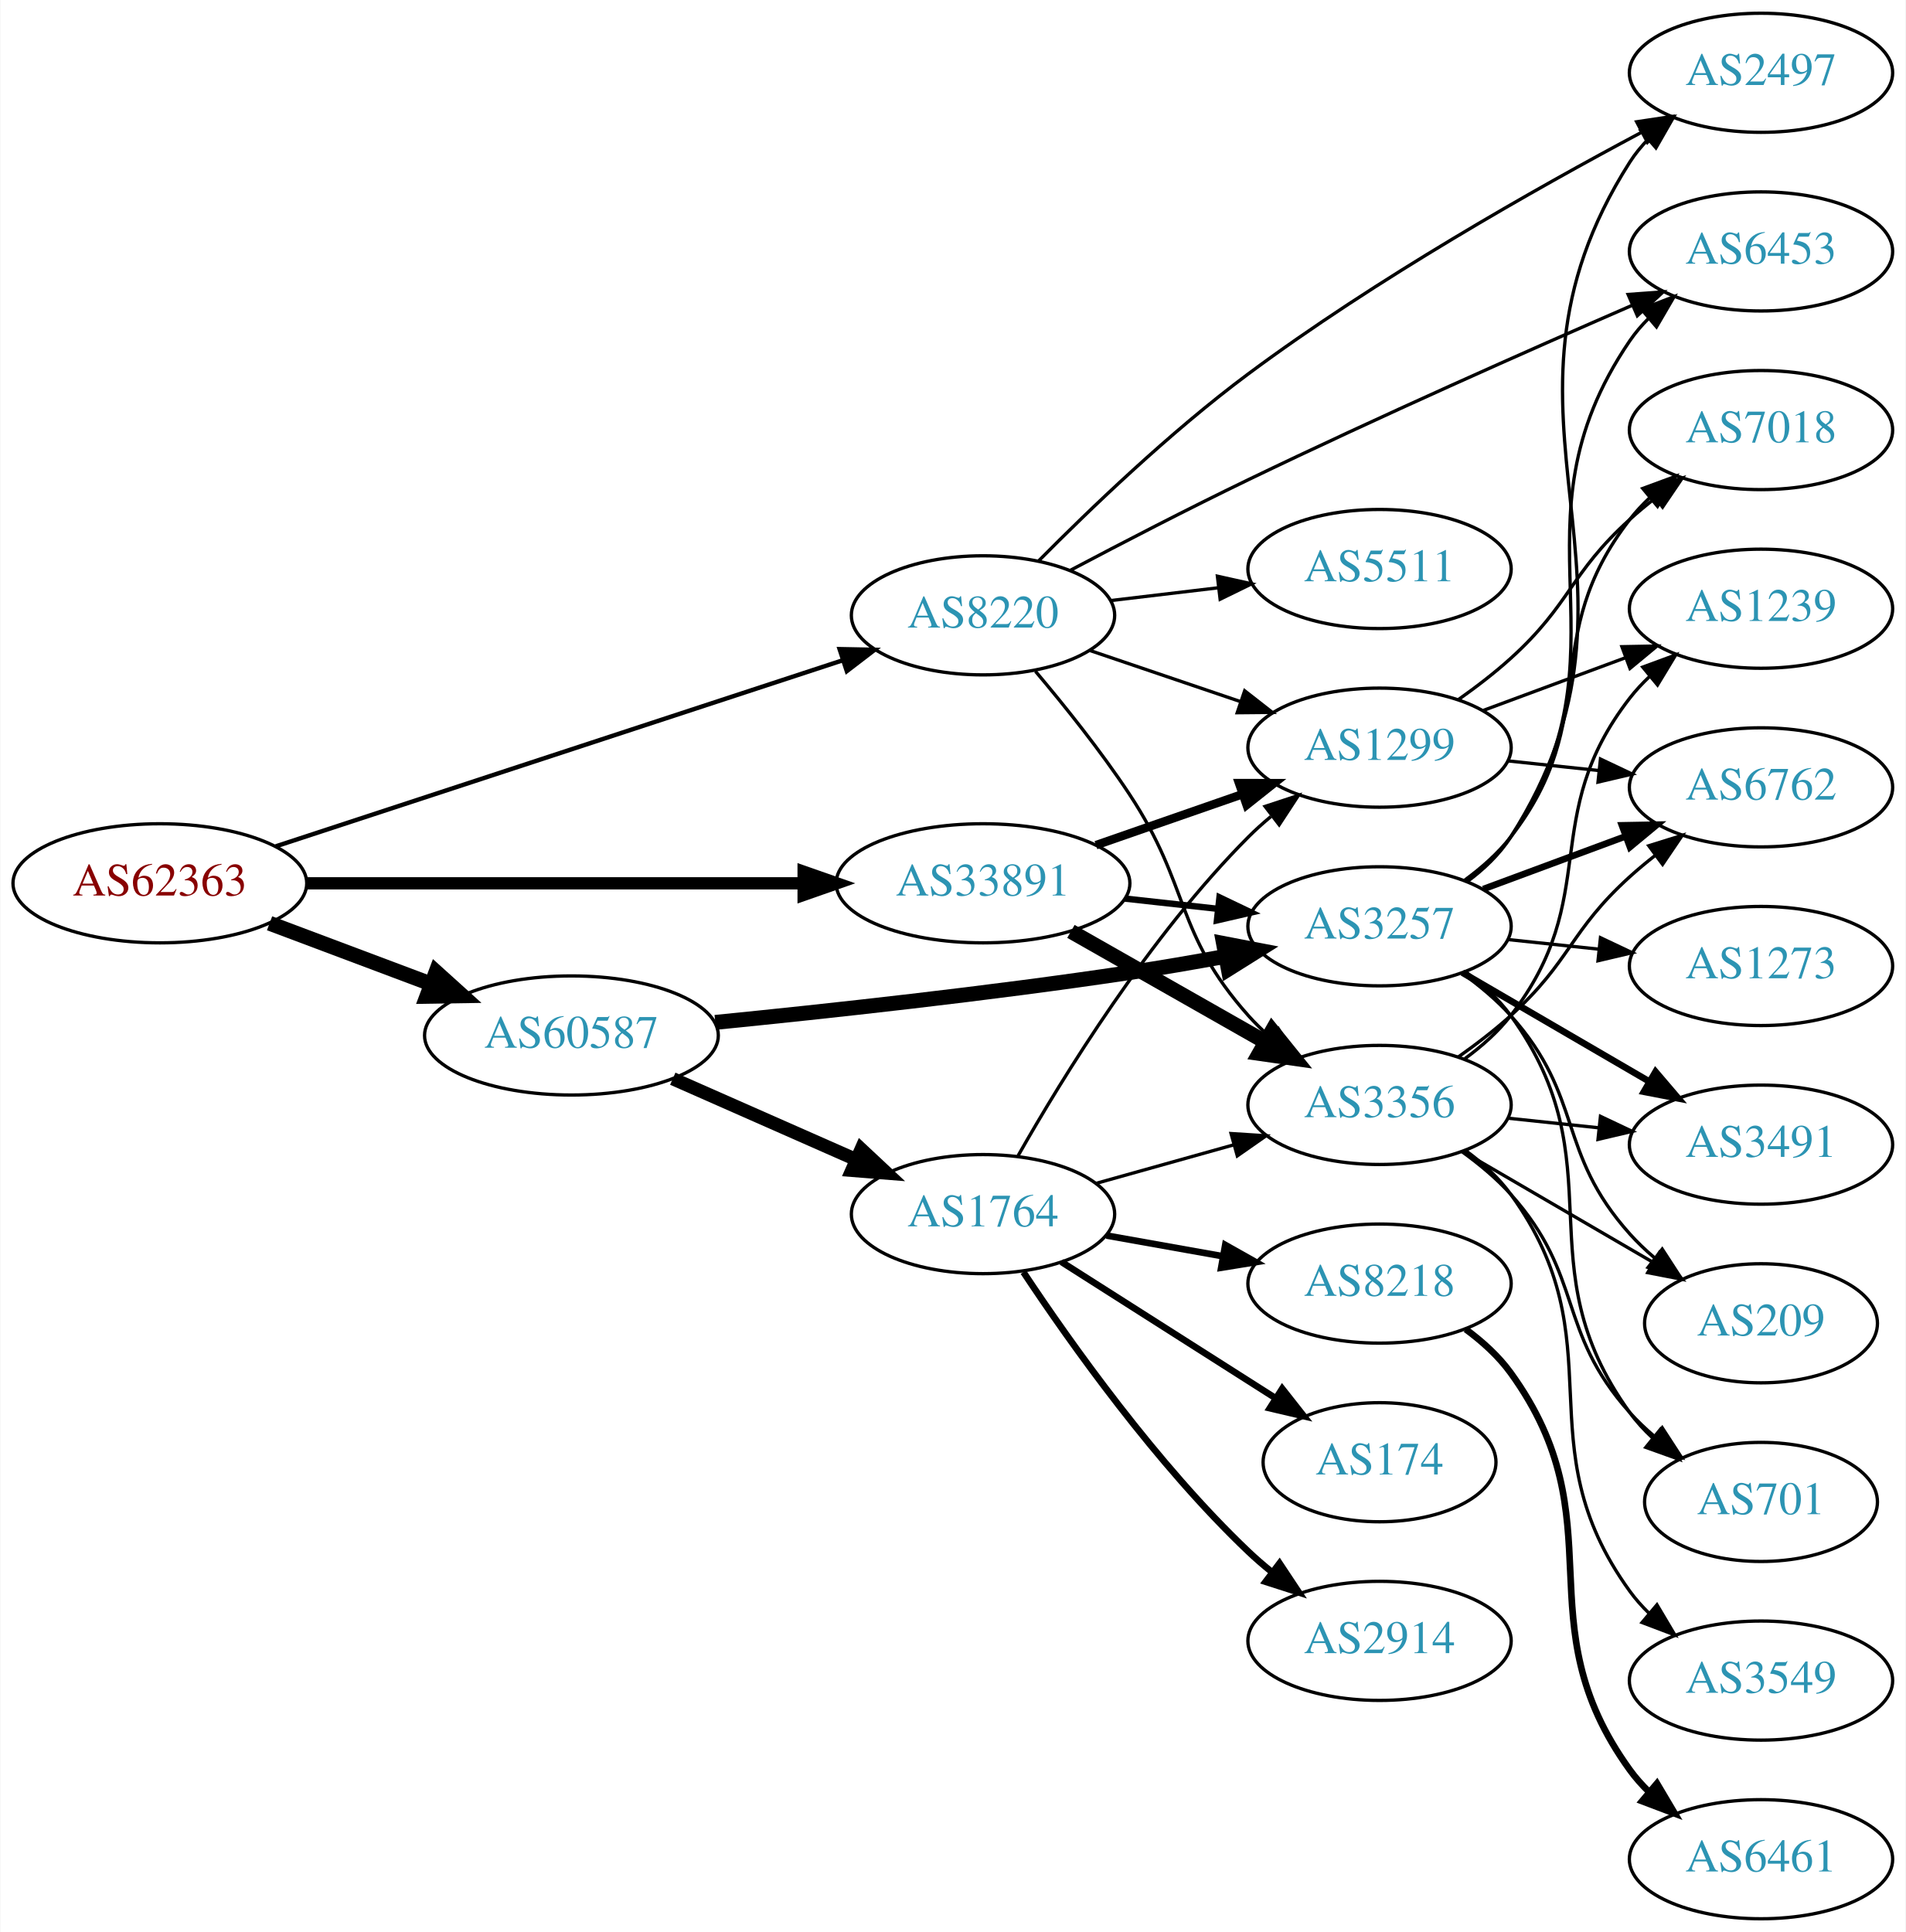
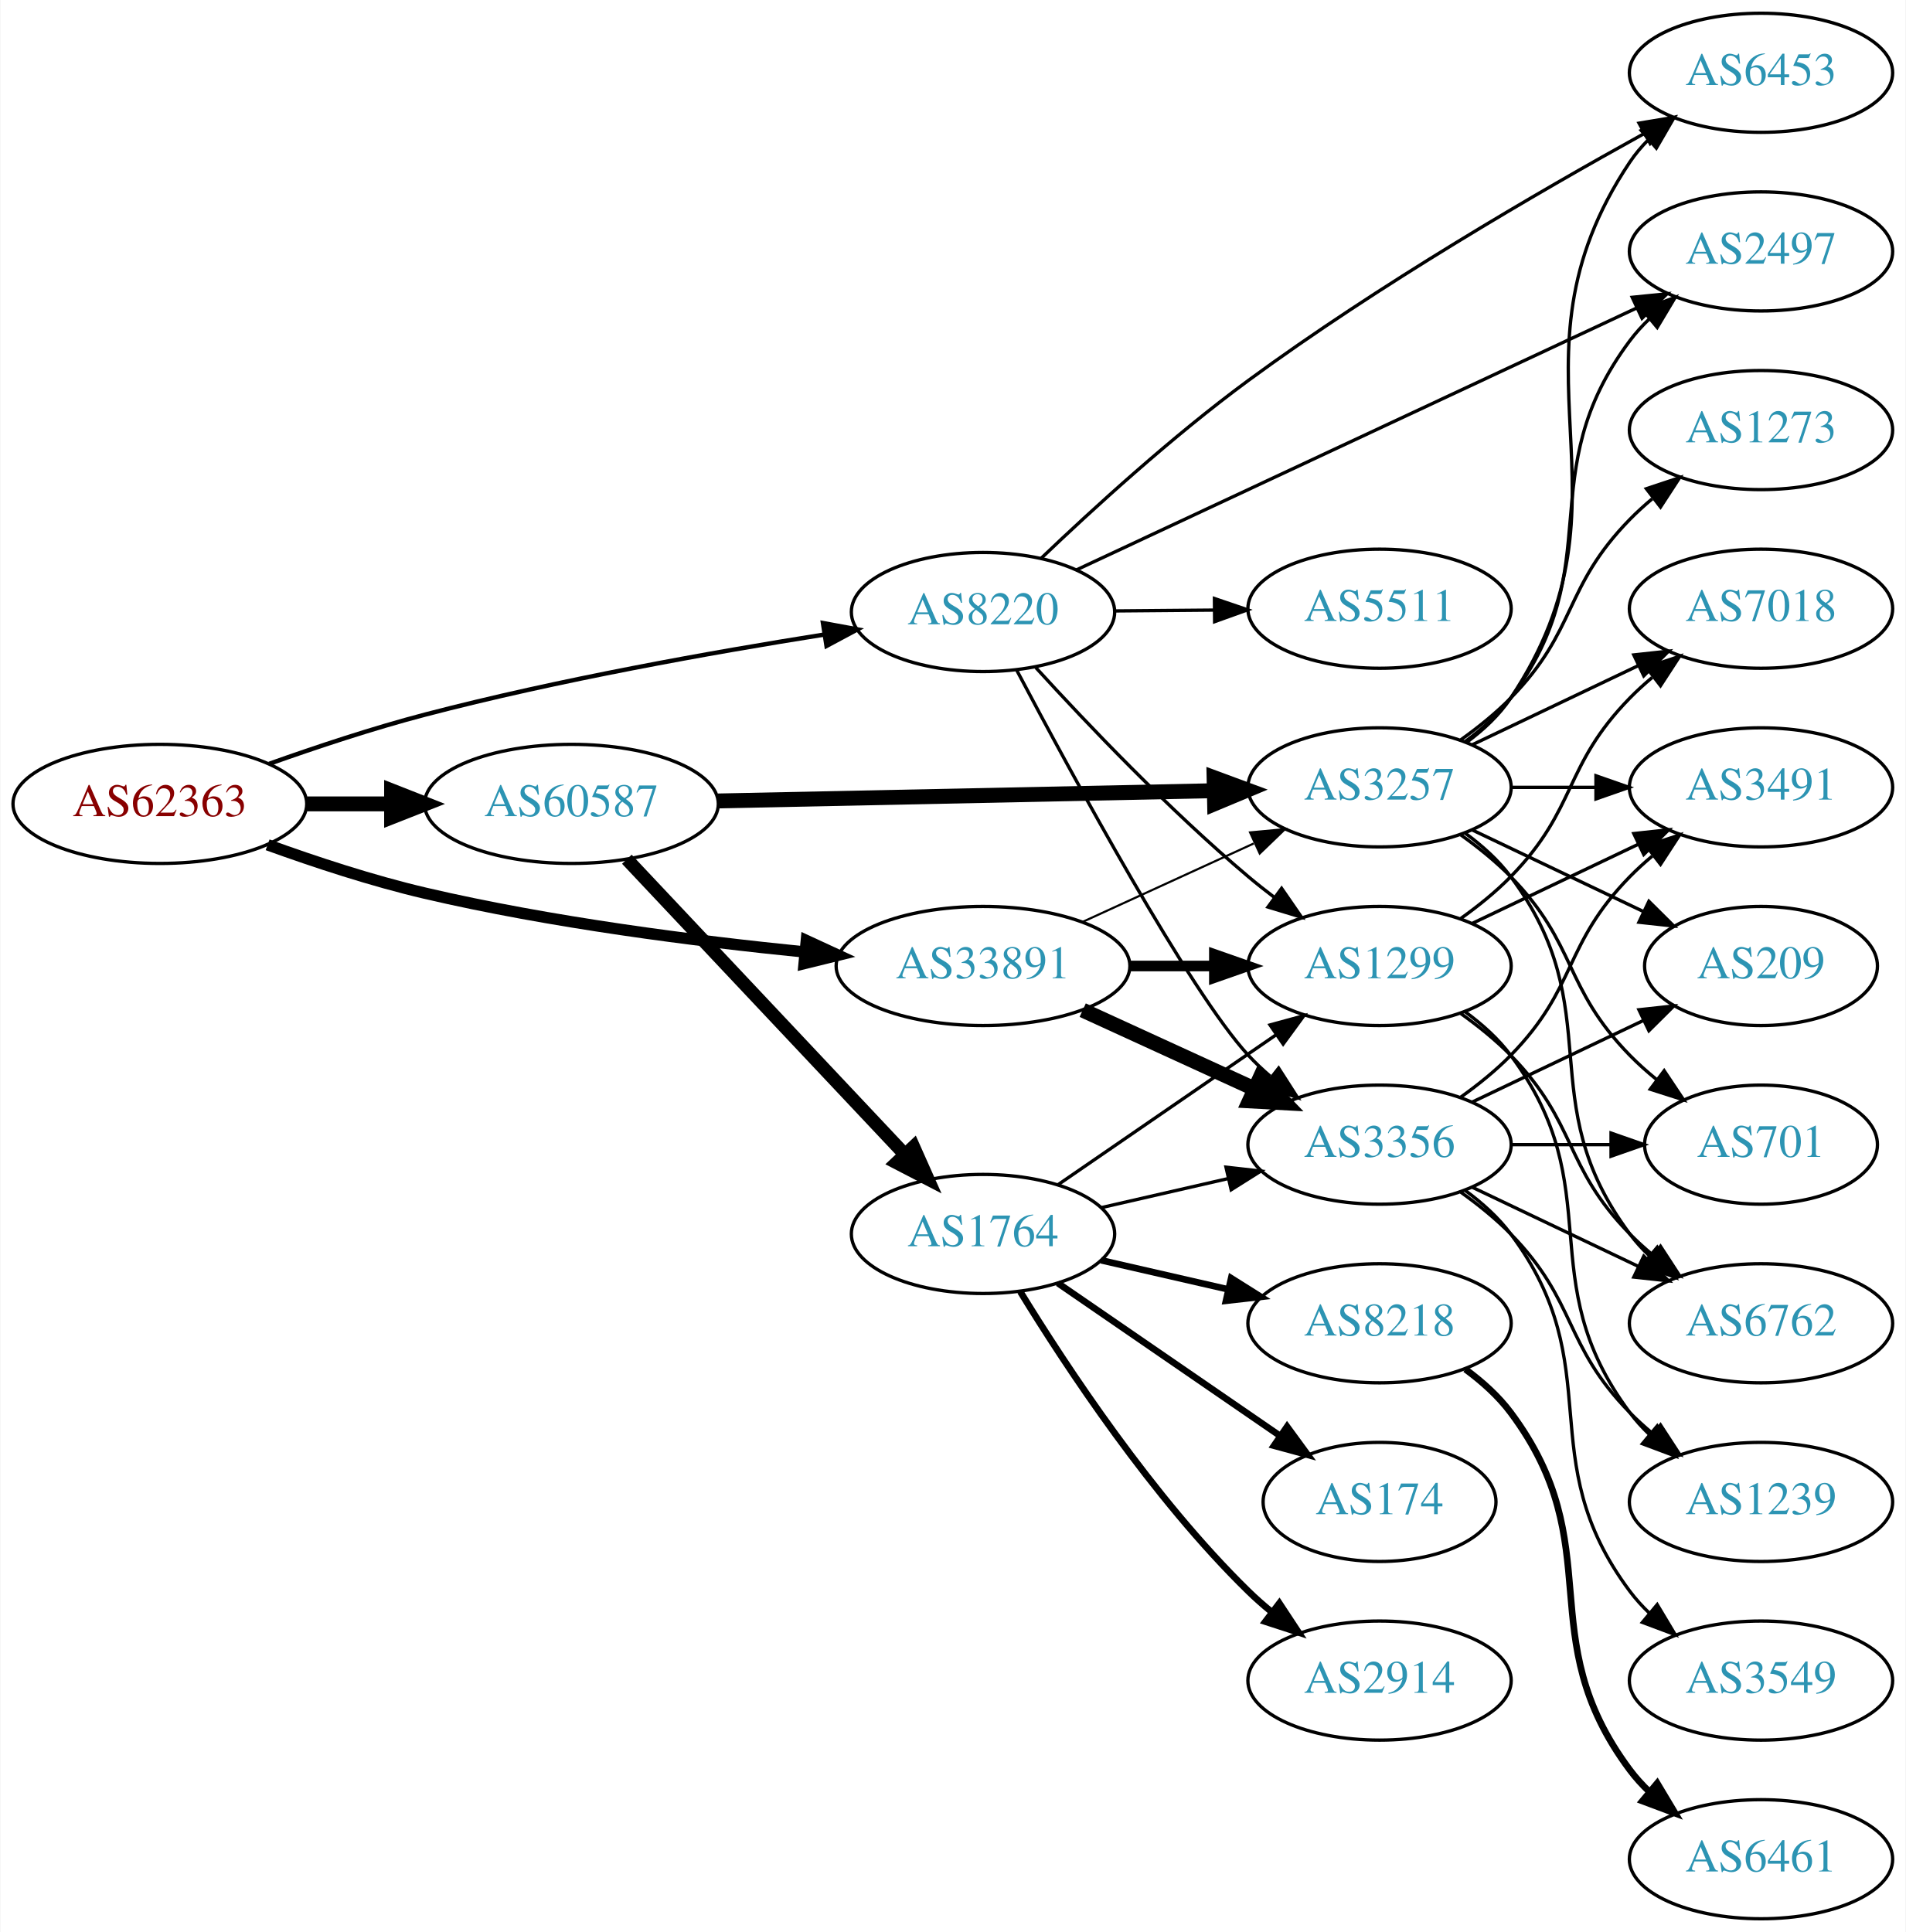
<svg xmlns="http://www.w3.org/2000/svg" xmlns:xlink="http://www.w3.org/1999/xlink" width="576pt" height="584pt" viewBox="0.00 0.00 575.76 584.00">
  <g id="graph0" class="graph" transform="scale(1 1) rotate(0) translate(4 580)">
    <polygon fill="white" stroke="none" points="-4,4 -4,-580 571.762,-580 571.762,4 -4,4" />
    <g id="node1" class="node">
      <g id="a_node1">
        <a xlink:href="/asn/62363" xlink:title="AS62363 ~ Ertl &amp; Gross OG [AT]">
-           <ellipse fill="#ffffff" stroke="black" cx="44.196" cy="-313" rx="44.393" ry="18" />
-           <text text-anchor="middle" x="44.196" y="-309.3" font-family="Times,serif" font-size="14.00" fill="#880000">AS62363</text>
+           <ellipse fill="#ffffff" stroke="black" cx="44.196" cy="-337" rx="44.393" ry="18" />
+           <text text-anchor="middle" x="44.196" y="-333.3" font-family="Times,serif" font-size="14.00" fill="#880000">AS62363</text>
        </a>
      </g>
    </g>
    <g id="node2" class="node">
      <g id="a_node2">
        <a xlink:href="/asn/8220" xlink:title="AS8220 ~ COLT [GB]">
-           <ellipse fill="#ffffff" stroke="black" cx="292.98" cy="-394" rx="39.794" ry="18" />
-           <text text-anchor="middle" x="292.98" y="-390.3" font-family="Times,serif" font-size="14.00" fill="#2c94b3">AS8220</text>
+           <ellipse fill="#ffffff" stroke="black" cx="292.98" cy="-395" rx="39.794" ry="18" />
+           <text text-anchor="middle" x="292.98" y="-391.3" font-family="Times,serif" font-size="14.00" fill="#2c94b3">AS8220</text>
        </a>
      </g>
    </g>
    <g id="edge1" class="edge">
-       <path fill="none" stroke="black" stroke-width="1.324" d="M79.251,-324.178C123.938,-338.845 202.319,-364.571 250.441,-380.366" />
-       <polygon fill="black" stroke="black" stroke-width="1.324" points="249.635,-383.785 260.228,-383.578 251.818,-377.134 249.635,-383.785" />
+       <path fill="none" stroke="black" stroke-width="1.324" d="M77.239,-349.112C91.525,-354.202 108.652,-359.884 124.392,-364 164.603,-374.514 211.143,-382.823 244.96,-388.182" />
+       <polygon fill="black" stroke="black" stroke-width="1.324" points="244.606,-391.669 255.026,-389.749 245.683,-384.752 244.606,-391.669" />
    </g>
    <g id="node3" class="node">
      <g id="a_node3">
        <a xlink:href="/asn/33891" xlink:title="AS33891 ~ CORE-BACKBONE GMBH GLOBAL NETWORK [DE]">
-           <ellipse fill="#ffffff" stroke="black" cx="292.98" cy="-313" rx="44.393" ry="18" />
-           <text text-anchor="middle" x="292.98" y="-309.3" font-family="Times,serif" font-size="14.00" fill="#2c94b3">AS33891</text>
+           <ellipse fill="#ffffff" stroke="black" cx="292.98" cy="-288" rx="44.393" ry="18" />
+           <text text-anchor="middle" x="292.98" y="-284.3" font-family="Times,serif" font-size="14.00" fill="#2c94b3">AS33891</text>
        </a>
      </g>
    </g>
    <g id="edge2" class="edge">
-       <path fill="none" stroke="black" stroke-width="3.706" d="M88.465,-313C130.273,-313 193.702,-313 238.62,-313" />
-       <polygon fill="black" stroke="black" stroke-width="3.706" points="238.761,-316.5 248.761,-313 238.761,-309.5 238.761,-316.5" />
+       <path fill="none" stroke="black" stroke-width="3.441" d="M76.76,-324.634C91.104,-319.433 108.408,-313.735 124.392,-310 162.33,-301.135 205.992,-295.548 239.238,-292.223" />
+       <polygon fill="black" stroke="black" stroke-width="3.441" points="239.585,-295.706 249.203,-291.263 238.913,-288.738 239.585,-295.706" />
    </g>
    <g id="node4" class="node">
      <g id="a_node4">
        <a xlink:href="/asn/60587" xlink:title="AS60587 ~ XINON GmbH [AT]">
-           <ellipse fill="#ffffff" stroke="black" cx="168.588" cy="-267" rx="44.393" ry="18" />
-           <text text-anchor="middle" x="168.588" y="-263.3" font-family="Times,serif" font-size="14.00" fill="#2c94b3">AS60587</text>
+           <ellipse fill="#ffffff" stroke="black" cx="168.588" cy="-337" rx="44.393" ry="18" />
+           <text text-anchor="middle" x="168.588" y="-333.3" font-family="Times,serif" font-size="14.00" fill="#2c94b3">AS60587</text>
        </a>
      </g>
    </g>
    <g id="edge3" class="edge">
-       <path fill="none" stroke="black" stroke-width="4.5" d="M77.353,-300.914C92.251,-295.315 110.138,-288.592 126.043,-282.614" />
-       <polygon fill="black" stroke="black" stroke-width="4.5" points="127.67,-286.209 135.646,-279.005 124.9,-278.838 127.67,-286.209" />
+       <path fill="none" stroke="black" stroke-width="4.5" d="M88.692,-337C96.898,-337 105.569,-337 114.041,-337" />
+       <polygon fill="black" stroke="black" stroke-width="4.5" points="114.233,-340.938 124.233,-337 114.233,-333.063 114.233,-340.938" />
    </g>
    <g id="node5" class="node">
      <g id="a_node5">
        <a xlink:href="/asn/1299" xlink:title="AS1299 ~ Telia Carrier [EU]">
-           <ellipse fill="#ffffff" stroke="black" cx="412.823" cy="-354" rx="39.794" ry="18" />
-           <text text-anchor="middle" x="412.823" y="-350.3" font-family="Times,serif" font-size="14.00" fill="#2c94b3">AS1299</text>
+           <ellipse fill="#ffffff" stroke="black" cx="412.823" cy="-288" rx="39.794" ry="18" />
+           <text text-anchor="middle" x="412.823" y="-284.3" font-family="Times,serif" font-size="14.00" fill="#2c94b3">AS1299</text>
        </a>
      </g>
    </g>
    <g id="edge4" class="edge">
-       <path fill="none" stroke="black" d="M325.251,-383.386C339.234,-378.639 355.905,-372.981 370.867,-367.902" />
-       <polygon fill="black" stroke="black" points="372.062,-371.192 380.407,-364.664 369.812,-364.564 372.062,-371.192" />
+       <path fill="none" stroke="black" d="M308.95,-378.187C324.305,-361.361 349.263,-335.147 373.176,-315 375.68,-312.891 378.345,-310.781 381.059,-308.723" />
+       <polygon fill="black" stroke="black" points="383.224,-311.477 389.24,-302.756 379.099,-305.821 383.224,-311.477" />
    </g>
    <g id="node6" class="node">
      <g id="a_node6">
-         <a xlink:href="/asn/2497" xlink:title="AS2497 ~ Internet Initiative Japan Inc. [JP]">
+         <a xlink:href="/asn/6453" xlink:title="AS6453 ~ TATA COMMUNICATIONS (AMERICA) INC [US]">
          <ellipse fill="#ffffff" stroke="black" cx="528.116" cy="-558" rx="39.794" ry="18" />
-           <text text-anchor="middle" x="528.116" y="-554.3" font-family="Times,serif" font-size="14.00" fill="#2c94b3">AS2497</text>
+           <text text-anchor="middle" x="528.116" y="-554.3" font-family="Times,serif" font-size="14.00" fill="#2c94b3">AS6453</text>
        </a>
      </g>
    </g>
    <g id="edge5" class="edge">
-       <path fill="none" stroke="black" d="M309.781,-410.449C325.167,-425.996 349.616,-449.484 373.176,-467 411.726,-495.66 459.911,-522.918 492.002,-539.999" />
-       <polygon fill="black" stroke="black" points="490.532,-543.181 501.01,-544.752 493.799,-536.99 490.532,-543.181" />
+       <path fill="none" stroke="black" d="M310.532,-411.226C326.057,-426.05 350.255,-448.159 373.176,-465 412.339,-493.773 460.781,-521.934 492.744,-539.593" />
+       <polygon fill="black" stroke="black" points="491.252,-542.767 501.704,-544.506 494.618,-536.629 491.252,-542.767" />
    </g>
    <g id="node7" class="node">
      <g id="a_node7">
-         <a xlink:href="/asn/3356" xlink:title="AS3356 ~ Level 3 Parent, LLC [US]">
-           <ellipse fill="#ffffff" stroke="black" cx="412.823" cy="-246" rx="39.794" ry="18" />
-           <text text-anchor="middle" x="412.823" y="-242.3" font-family="Times,serif" font-size="14.00" fill="#2c94b3">AS3356</text>
+         <a xlink:href="/asn/5511" xlink:title="AS5511 ~ Orange S.A. [FR]">
+           <ellipse fill="#ffffff" stroke="black" cx="412.823" cy="-396" rx="39.794" ry="18" />
+           <text text-anchor="middle" x="412.823" y="-392.3" font-family="Times,serif" font-size="14.00" fill="#2c94b3">AS5511</text>
        </a>
      </g>
    </g>
    <g id="edge6" class="edge">
-       <path fill="none" stroke="black" d="M308.82,-377.096C317.568,-366.743 328.573,-353.021 337.176,-340 355.811,-311.796 350.709,-298.257 373.176,-273 375.165,-270.764 377.375,-268.616 379.7,-266.577" />
-       <polygon fill="black" stroke="black" points="382.233,-269.036 387.908,-260.09 377.892,-263.545 382.233,-269.036" />
+       <path fill="none" stroke="black" d="M332.893,-395.33C342.446,-395.411 352.796,-395.499 362.759,-395.584" />
+       <polygon fill="black" stroke="black" points="362.922,-399.085 372.951,-395.67 362.981,-392.085 362.922,-399.085" />
    </g>
    <g id="node8" class="node">
      <g id="a_node8">
-         <a xlink:href="/asn/5511" xlink:title="AS5511 ~ Orange S.A. [FR]">
-           <ellipse fill="#ffffff" stroke="black" cx="412.823" cy="-408" rx="39.794" ry="18" />
-           <text text-anchor="middle" x="412.823" y="-404.3" font-family="Times,serif" font-size="14.00" fill="#2c94b3">AS5511</text>
+         <a xlink:href="/asn/3356" xlink:title="AS3356 ~ Level 3 Parent, LLC [US]">
+           <ellipse fill="#ffffff" stroke="black" cx="412.823" cy="-234" rx="39.794" ry="18" />
+           <text text-anchor="middle" x="412.823" y="-230.3" font-family="Times,serif" font-size="14.00" fill="#2c94b3">AS3356</text>
        </a>
      </g>
    </g>
    <g id="edge7" class="edge">
-       <path fill="none" stroke="black" d="M331.591,-398.468C341.902,-399.693 353.219,-401.038 364.019,-402.321" />
-       <polygon fill="black" stroke="black" points="363.823,-405.822 374.166,-403.526 364.649,-398.871 363.823,-405.822" />
+       <path fill="none" stroke="black" d="M303.18,-377.382C319.998,-345.546 355.589,-279.978 373.176,-261 375.211,-258.805 377.452,-256.686 379.8,-254.667" />
+       <polygon fill="black" stroke="black" points="382.327,-257.134 388.047,-248.216 378.014,-251.62 382.327,-257.134" />
    </g>
    <g id="node9" class="node">
      <g id="a_node9">
-         <a xlink:href="/asn/6453" xlink:title="AS6453 ~ TATA COMMUNICATIONS (AMERICA) INC [US]">
+         <a xlink:href="/asn/2497" xlink:title="AS2497 ~ Internet Initiative Japan Inc. [JP]">
          <ellipse fill="#ffffff" stroke="black" cx="528.116" cy="-504" rx="39.794" ry="18" />
-           <text text-anchor="middle" x="528.116" y="-500.3" font-family="Times,serif" font-size="14.00" fill="#2c94b3">AS6453</text>
+           <text text-anchor="middle" x="528.116" y="-500.3" font-family="Times,serif" font-size="14.00" fill="#2c94b3">AS2497</text>
        </a>
      </g>
    </g>
    <g id="edge8" class="edge">
-       <path fill="none" stroke="black" d="M319.476,-407.663C334.91,-415.817 355.049,-426.254 373.176,-435 412.38,-453.916 457.95,-474.125 489.279,-487.75" />
-       <polygon fill="black" stroke="black" points="487.955,-490.99 498.522,-491.758 490.741,-484.568 487.955,-490.99" />
-     </g>
-     <g id="edge10" class="edge">
-       <path fill="none" stroke="black" stroke-width="2.571" d="M327.12,-324.53C340.837,-329.302 356.877,-334.883 371.286,-339.896" />
-       <polygon fill="black" stroke="black" stroke-width="2.571" points="370.358,-343.279 380.953,-343.26 372.658,-336.668 370.358,-343.279" />
+       <path fill="none" stroke="black" d="M321.18,-407.717C363.095,-427.314 443.537,-464.924 490.519,-486.889" />
+       <polygon fill="black" stroke="black" points="489.188,-490.131 499.729,-491.195 492.152,-483.79 489.188,-490.131" />
    </g>
    <g id="edge9" class="edge">
-       <path fill="none" stroke="black" stroke-width="4.5" d="M319.55,-298.462C336.77,-288.672 359.655,-275.66 378.326,-265.045" />
-       <polygon fill="black" stroke="black" stroke-width="4.5" points="380.363,-268.416 387.11,-260.05 376.471,-261.57 380.363,-268.416" />
+       <path fill="none" stroke="black" stroke-width="3.214" d="M337.191,-288C345.504,-288 354.267,-288 362.749,-288" />
+       <polygon fill="black" stroke="black" stroke-width="3.214" points="362.908,-291.5 372.908,-288 362.908,-284.5 362.908,-291.5" />
+     </g>
+     <g id="edge11" class="edge">
+       <path fill="none" stroke="black" stroke-width="4.5" d="M323.11,-274.652C338.721,-267.498 358.119,-258.609 374.791,-250.97" />
+       <polygon fill="black" stroke="black" stroke-width="4.5" points="376.792,-254.384 384.243,-246.638 373.512,-247.225 376.792,-254.384" />
    </g>
    <g id="node10" class="node">
      <g id="a_node10">
        <a xlink:href="/asn/3257" xlink:title="AS3257 ~ GTT [DE]">
-           <ellipse fill="#ffffff" stroke="black" cx="412.823" cy="-300" rx="39.794" ry="18" />
-           <text text-anchor="middle" x="412.823" y="-296.3" font-family="Times,serif" font-size="14.00" fill="#2c94b3">AS3257</text>
-         </a>
-       </g>
-     </g>
-     <g id="edge11" class="edge">
-       <path fill="none" stroke="black" stroke-width="1.929" d="M335.859,-308.38C344.895,-307.383 354.517,-306.322 363.768,-305.301" />
-       <polygon fill="black" stroke="black" stroke-width="1.929" points="364.449,-308.747 374.005,-304.172 363.681,-301.79 364.449,-308.747" />
-     </g>
-     <g id="edge30" class="edge">
-       <path fill="none" stroke="black" stroke-width="4.5" d="M212.059,-270.956C246.003,-274.325 294.755,-279.626 337.176,-286 346.561,-287.41 356.568,-289.134 366.106,-290.883" />
-       <polygon fill="black" stroke="black" stroke-width="4.5" points="365.667,-294.807 376.221,-292.778 367.117,-287.067 365.667,-294.807" />
-     </g>
-     <g id="node19" class="node">
-       <g id="a_node19">
+           <ellipse fill="#ffffff" stroke="black" cx="412.823" cy="-342" rx="39.794" ry="18" />
+           <text text-anchor="middle" x="412.823" y="-338.3" font-family="Times,serif" font-size="14.00" fill="#2c94b3">AS3257</text>
+         </a>
+       </g>
+     </g>
+     <g id="edge10" class="edge">
+       <path fill="none" stroke="black" stroke-width="0.643" d="M323.11,-301.348C338.721,-308.502 358.119,-317.391 374.791,-325.03" />
+       <polygon fill="black" stroke="black" stroke-width="0.643" points="373.694,-328.378 384.243,-329.362 376.61,-322.014 373.694,-328.378" />
+     </g>
+     <g id="edge23" class="edge">
+       <path fill="none" stroke="black" stroke-width="4.5" d="M212.895,-337.894C254.974,-338.762 318.782,-340.08 362.727,-340.987" />
+       <polygon fill="black" stroke="black" stroke-width="4.5" points="362.812,-344.927 372.891,-341.196 362.975,-337.053 362.812,-344.927" />
+     </g>
+     <g id="node18" class="node">
+       <g id="a_node18">
        <a xlink:href="/asn/1764" xlink:title="AS1764 ~ NEXTLAYER-AS [AT]">
-           <ellipse fill="#ffffff" stroke="black" cx="292.98" cy="-213" rx="39.794" ry="18" />
-           <text text-anchor="middle" x="292.98" y="-209.3" font-family="Times,serif" font-size="14.00" fill="#2c94b3">AS1764</text>
-         </a>
-       </g>
-     </g>
-     <g id="edge29" class="edge">
-       <path fill="none" stroke="black" stroke-width="4" d="M199.216,-253.928C215.81,-246.607 236.67,-237.403 254.403,-229.579" />
-       <polygon fill="black" stroke="black" stroke-width="4" points="256.151,-232.634 263.887,-225.395 253.325,-226.23 256.151,-232.634" />
+           <ellipse fill="#ffffff" stroke="black" cx="292.98" cy="-207" rx="39.794" ry="18" />
+           <text text-anchor="middle" x="292.98" y="-203.3" font-family="Times,serif" font-size="14.00" fill="#2c94b3">AS1764</text>
+         </a>
+       </g>
+     </g>
+     <g id="edge22" class="edge">
+       <path fill="none" stroke="black" stroke-width="4" d="M185.338,-320.271C206.636,-297.649 244.758,-257.158 269.184,-231.214" />
+       <polygon fill="black" stroke="black" stroke-width="4" points="271.984,-233.345 276.291,-223.665 266.888,-228.547 271.984,-233.345" />
+     </g>
+     <g id="node11" class="node">
+       <g id="a_node11">
+         <a xlink:href="/asn/7018" xlink:title="AS7018 ~ AT&amp;T Services, Inc. [US]">
+           <ellipse fill="#ffffff" stroke="black" cx="528.116" cy="-396" rx="39.794" ry="18" />
+           <text text-anchor="middle" x="528.116" y="-392.3" font-family="Times,serif" font-size="14.00" fill="#2c94b3">AS7018</text>
+         </a>
+       </g>
+     </g>
+     <g id="edge12" class="edge">
+       <path fill="none" stroke="black" d="M437.417,-302.389C442.673,-306.148 448.005,-310.437 452.469,-315 472.642,-335.617 468.297,-348.383 488.469,-369 490.562,-371.139 492.846,-373.218 495.222,-375.21" />
+       <polygon fill="black" stroke="black" points="493.466,-378.275 503.522,-381.611 497.741,-372.732 493.466,-378.275" />
    </g>
    <g id="node12" class="node">
      <g id="a_node12">
+         <a xlink:href="/asn/3491" xlink:title="AS3491 ~ PCCW Global, Inc. [US]">
+           <ellipse fill="#ffffff" stroke="black" cx="528.116" cy="-342" rx="39.794" ry="18" />
+           <text text-anchor="middle" x="528.116" y="-338.3" font-family="Times,serif" font-size="14.00" fill="#2c94b3">AS3491</text>
+         </a>
+       </g>
+     </g>
+     <g id="edge13" class="edge">
+       <path fill="none" stroke="black" d="M440.959,-300.934C455.953,-308.081 474.774,-317.052 490.998,-324.785" />
+       <polygon fill="black" stroke="black" points="489.668,-328.028 500.201,-329.171 492.68,-321.709 489.668,-328.028" />
+     </g>
+     <g id="node13" class="node">
+       <g id="a_node13">
        <a xlink:href="/asn/6762" xlink:title="AS6762 ~ TELECOM ITALIA SPARKLE S.p.A. [IT]">
-           <ellipse fill="#ffffff" stroke="black" cx="528.116" cy="-342" rx="39.794" ry="18" />
-           <text text-anchor="middle" x="528.116" y="-338.3" font-family="Times,serif" font-size="14.00" fill="#2c94b3">AS6762</text>
-         </a>
-       </g>
-     </g>
-     <g id="edge18" class="edge">
-       <path fill="none" stroke="black" d="M451.548,-350.004C460.34,-349.073 469.82,-348.069 478.994,-347.097" />
-       <polygon fill="black" stroke="black" points="479.594,-350.553 489.169,-346.019 478.856,-343.592 479.594,-350.553" />
-     </g>
-     <g id="node16" class="node">
-       <g id="a_node16">
+           <ellipse fill="#ffffff" stroke="black" cx="528.116" cy="-180" rx="39.794" ry="18" />
+           <text text-anchor="middle" x="528.116" y="-176.3" font-family="Times,serif" font-size="14.00" fill="#2c94b3">AS6762</text>
+         </a>
+       </g>
+     </g>
+     <g id="edge14" class="edge">
+       <path fill="none" stroke="black" d="M437.417,-273.611C442.673,-269.852 448.005,-265.563 452.469,-261 472.642,-240.383 468.297,-227.617 488.469,-207 490.562,-204.861 492.846,-202.782 495.222,-200.79" />
+       <polygon fill="black" stroke="black" points="497.741,-203.268 503.522,-194.389 493.466,-197.725 497.741,-203.268" />
+     </g>
+     <g id="node14" class="node">
+       <g id="a_node14">
        <a xlink:href="/asn/1239" xlink:title="AS1239 ~ Sprint [US]">
-           <ellipse fill="#ffffff" stroke="black" cx="528.116" cy="-396" rx="39.794" ry="18" />
-           <text text-anchor="middle" x="528.116" y="-392.3" font-family="Times,serif" font-size="14.00" fill="#2c94b3">AS1239</text>
-         </a>
-       </g>
-     </g>
-     <g id="edge19" class="edge">
-       <path fill="none" stroke="black" d="M444.183,-365.255C457.391,-370.151 473.047,-375.956 487.18,-381.195" />
-       <polygon fill="black" stroke="black" points="486.079,-384.519 496.672,-384.714 488.512,-377.956 486.079,-384.519" />
-     </g>
-     <g id="node17" class="node">
-       <g id="a_node17">
-         <a xlink:href="/asn/7018" xlink:title="AS7018 ~ AT&amp;T Services, Inc. [US]">
-           <ellipse fill="#ffffff" stroke="black" cx="528.116" cy="-450" rx="39.794" ry="18" />
-           <text text-anchor="middle" x="528.116" y="-446.3" font-family="Times,serif" font-size="14.00" fill="#2c94b3">AS7018</text>
-         </a>
-       </g>
+           <ellipse fill="#ffffff" stroke="black" cx="528.116" cy="-126" rx="39.794" ry="18" />
+           <text text-anchor="middle" x="528.116" y="-122.3" font-family="Times,serif" font-size="14.00" fill="#2c94b3">AS1239</text>
+         </a>
+       </g>
+     </g>
+     <g id="edge15" class="edge">
+       <path fill="none" stroke="black" d="M438.754,-274.118C443.83,-270.389 448.748,-265.984 452.469,-261 482.741,-220.458 458.198,-193.542 488.469,-153 490.214,-150.664 492.221,-148.455 494.385,-146.383" />
+       <polygon fill="black" stroke="black" points="496.744,-148.973 502.185,-139.882 492.262,-143.595 496.744,-148.973" />
+     </g>
+     <g id="edge16" class="edge">
+       <path fill="none" stroke="black" d="M437.417,-248.389C442.673,-252.148 448.005,-256.437 452.469,-261 472.642,-281.617 468.297,-294.383 488.469,-315 490.562,-317.139 492.846,-319.218 495.222,-321.21" />
+       <polygon fill="black" stroke="black" points="493.466,-324.275 503.522,-327.611 497.741,-318.732 493.466,-324.275" />
    </g>
    <g id="edge20" class="edge">
-       <path fill="none" stroke="black" d="M436.625,-368.505C442.023,-372.319 447.616,-376.604 452.469,-381 470.691,-397.505 470.248,-406.495 488.469,-423 490.896,-425.198 493.508,-427.368 496.187,-429.466" />
-       <polygon fill="black" stroke="black" points="494.198,-432.347 504.314,-435.495 498.369,-426.726 494.198,-432.347" />
-     </g>
-     <g id="node11" class="node">
-       <g id="a_node11">
+       <path fill="none" stroke="black" d="M440.959,-221.066C455.953,-213.919 474.774,-204.948 490.998,-197.215" />
+       <polygon fill="black" stroke="black" points="492.68,-200.291 500.201,-192.829 489.668,-193.972 492.68,-200.291" />
+     </g>
+     <g id="edge21" class="edge">
+       <path fill="none" stroke="black" d="M437.417,-219.611C442.673,-215.852 448.005,-211.563 452.469,-207 472.642,-186.383 468.297,-173.617 488.469,-153 490.562,-150.861 492.846,-148.782 495.222,-146.79" />
+       <polygon fill="black" stroke="black" points="497.741,-149.268 503.522,-140.389 493.466,-143.725 497.741,-149.268" />
+     </g>
+     <g id="node15" class="node">
+       <g id="a_node15">
        <a xlink:href="/asn/3549" xlink:title="AS3549 ~ Level 3 Parent, LLC [US]">
          <ellipse fill="#ffffff" stroke="black" cx="528.116" cy="-72" rx="39.794" ry="18" />
          <text text-anchor="middle" x="528.116" y="-68.3" font-family="Times,serif" font-size="14.00" fill="#2c94b3">AS3549</text>
        </a>
      </g>
    </g>
-     <g id="edge12" class="edge">
-       <path fill="none" stroke="black" d="M438.866,-232.201C443.937,-228.467 448.824,-224.04 452.469,-219 485.104,-173.884 455.835,-144.116 488.469,-99 490.178,-96.638 492.16,-94.41 494.306,-92.325" />
-       <polygon fill="black" stroke="black" points="496.668,-94.911 502.072,-85.799 492.165,-89.552 496.668,-94.911" />
-     </g>
-     <g id="edge13" class="edge">
-       <path fill="none" stroke="black" d="M436.625,-260.505C442.023,-264.319 447.616,-268.604 452.469,-273 470.691,-289.505 470.248,-298.495 488.469,-315 490.896,-317.198 493.508,-319.368 496.187,-321.466" />
-       <polygon fill="black" stroke="black" points="494.198,-324.347 504.314,-327.495 498.369,-318.726 494.198,-324.347" />
-     </g>
-     <g id="node13" class="node">
-       <g id="a_node13">
-         <a xlink:href="/asn/3491" xlink:title="AS3491 ~ PCCW Global, Inc. [US]">
-           <ellipse fill="#ffffff" stroke="black" cx="528.116" cy="-234" rx="39.794" ry="18" />
-           <text text-anchor="middle" x="528.116" y="-230.3" font-family="Times,serif" font-size="14.00" fill="#2c94b3">AS3491</text>
-         </a>
-       </g>
-     </g>
-     <g id="edge14" class="edge">
-       <path fill="none" stroke="black" d="M451.548,-242.004C460.34,-241.073 469.82,-240.069 478.994,-239.097" />
-       <polygon fill="black" stroke="black" points="479.594,-242.553 489.169,-238.019 478.856,-235.592 479.594,-242.553" />
-     </g>
-     <g id="node14" class="node">
-       <g id="a_node14">
+     <g id="edge17" class="edge">
+       <path fill="none" stroke="black" d="M438.754,-220.118C443.83,-216.389 448.748,-211.984 452.469,-207 482.741,-166.458 458.198,-139.542 488.469,-99 490.214,-96.664 492.221,-94.455 494.385,-92.383" />
+       <polygon fill="black" stroke="black" points="496.744,-94.973 502.185,-85.882 492.262,-89.595 496.744,-94.973" />
+     </g>
+     <g id="node16" class="node">
+       <g id="a_node16">
        <a xlink:href="/asn/209" xlink:title="AS209 ~ CenturyLink Communications, LLC [US]">
-           <ellipse fill="#ffffff" stroke="black" cx="528.116" cy="-180" rx="35.194" ry="18" />
-           <text text-anchor="middle" x="528.116" y="-176.3" font-family="Times,serif" font-size="14.00" fill="#2c94b3">AS209</text>
-         </a>
-       </g>
-     </g>
-     <g id="edge15" class="edge">
-       <path fill="none" stroke="black" d="M437.849,-232.003C454.554,-222.272 476.999,-209.196 495.203,-198.591" />
-       <polygon fill="black" stroke="black" points="497.404,-201.36 504.283,-193.301 493.881,-195.311 497.404,-201.36" />
-     </g>
-     <g id="node15" class="node">
-       <g id="a_node15">
+           <ellipse fill="#ffffff" stroke="black" cx="528.116" cy="-288" rx="35.194" ry="18" />
+           <text text-anchor="middle" x="528.116" y="-284.3" font-family="Times,serif" font-size="14.00" fill="#2c94b3">AS209</text>
+         </a>
+       </g>
+     </g>
+     <g id="edge18" class="edge">
+       <path fill="none" stroke="black" d="M440.959,-246.934C456.391,-254.29 475.877,-263.577 492.412,-271.459" />
+       <polygon fill="black" stroke="black" points="491.221,-274.768 501.754,-275.911 494.232,-268.449 491.221,-274.768" />
+     </g>
+     <g id="node17" class="node">
+       <g id="a_node17">
        <a xlink:href="/asn/701" xlink:title="AS701 ~ UUNET [US]">
-           <ellipse fill="#ffffff" stroke="black" cx="528.116" cy="-126" rx="35.194" ry="18" />
-           <text text-anchor="middle" x="528.116" y="-122.3" font-family="Times,serif" font-size="14.00" fill="#2c94b3">AS701</text>
-         </a>
-       </g>
-     </g>
-     <g id="edge16" class="edge">
-       <path fill="none" stroke="black" d="M437.717,-231.891C442.96,-228.121 448.211,-223.757 452.469,-219 474.756,-194.105 466.183,-177.895 488.469,-153 490.708,-150.5 493.22,-148.108 495.862,-145.854" />
-       <polygon fill="black" stroke="black" points="498.262,-148.422 504.029,-139.534 493.978,-142.886 498.262,-148.422" />
-     </g>
-     <g id="edge17" class="edge">
-       <path fill="none" stroke="black" d="M438.618,-259.985C443.701,-263.709 448.656,-268.085 452.469,-273 480.404,-309.002 460.535,-332.998 488.469,-369 490.257,-371.304 492.295,-373.489 494.48,-375.544" />
-       <polygon fill="black" stroke="black" points="492.38,-378.35 502.321,-382.015 496.836,-372.951 492.38,-378.35" />
-     </g>
-     <g id="edge26" class="edge">
-       <path fill="none" stroke="black" d="M439.312,-313.496C444.359,-317.246 449.124,-321.756 452.469,-327 501.984,-404.62 438.955,-453.38 488.469,-531 490.038,-533.458 491.918,-535.755 493.993,-537.888" />
-       <polygon fill="black" stroke="black" points="491.778,-540.6 501.627,-544.504 496.362,-535.31 491.778,-540.6" />
-     </g>
-     <g id="edge25" class="edge">
-       <path fill="none" stroke="black" d="M439.077,-313.651C444.137,-317.392 448.966,-321.86 452.469,-327 491.083,-383.652 449.856,-420.348 488.469,-477 490.112,-479.409 492.045,-481.671 494.157,-483.779" />
-       <polygon fill="black" stroke="black" points="491.981,-486.524 501.861,-490.349 496.524,-481.197 491.981,-486.524" />
-     </g>
-     <g id="edge21" class="edge">
-       <path fill="none" stroke="black" stroke-width="2" d="M444.183,-311.255C457.391,-316.151 473.047,-321.956 487.18,-327.195" />
-       <polygon fill="black" stroke="black" stroke-width="2" points="486.079,-330.519 496.672,-330.714 488.512,-323.956 486.079,-330.519" />
-     </g>
-     <g id="edge22" class="edge">
-       <path fill="none" stroke="black" stroke-width="2" d="M437.849,-286.003C454.222,-276.465 476.109,-263.715 494.113,-253.226" />
-       <polygon fill="black" stroke="black" stroke-width="2" points="496.245,-256.035 503.124,-247.977 492.721,-249.986 496.245,-256.035" />
+           <ellipse fill="#ffffff" stroke="black" cx="528.116" cy="-234" rx="35.194" ry="18" />
+           <text text-anchor="middle" x="528.116" y="-230.3" font-family="Times,serif" font-size="14.00" fill="#2c94b3">AS701</text>
+         </a>
+       </g>
+     </g>
+     <g id="edge19" class="edge">
+       <path fill="none" stroke="black" d="M452.495,-234C462.201,-234 472.691,-234 482.654,-234" />
+       <polygon fill="black" stroke="black" points="482.79,-237.5 492.79,-234 482.79,-230.5 482.79,-237.5" />
+     </g>
+     <g id="edge30" class="edge">
+       <path fill="none" stroke="black" d="M439.142,-355.607C444.198,-359.351 449.01,-363.831 452.469,-369 493.494,-430.294 447.445,-469.706 488.469,-531 490.091,-533.423 492.01,-535.695 494.112,-537.81" />
+       <polygon fill="black" stroke="black" points="491.925,-540.546 501.797,-544.393 496.479,-535.229 491.925,-540.546" />
+     </g>
+     <g id="edge34" class="edge">
+       <path fill="none" stroke="black" d="M438.754,-355.882C443.83,-359.611 448.748,-364.016 452.469,-369 482.741,-409.542 458.198,-436.458 488.469,-477 490.214,-479.336 492.221,-481.545 494.385,-483.617" />
+       <polygon fill="black" stroke="black" points="492.262,-486.405 502.185,-490.118 496.744,-481.027 492.262,-486.405" />
+     </g>
+     <g id="edge36" class="edge">
+       <path fill="none" stroke="black" d="M440.959,-354.934C455.953,-362.081 474.774,-371.052 490.998,-378.785" />
+       <polygon fill="black" stroke="black" points="489.668,-382.028 500.201,-383.171 492.68,-375.709 489.668,-382.028" />
+     </g>
+     <g id="edge33" class="edge">
+       <path fill="none" stroke="black" d="M452.495,-342C460.698,-342 469.462,-342 477.994,-342" />
+       <polygon fill="black" stroke="black" points="478.233,-345.5 488.233,-342 478.233,-338.5 478.233,-345.5" />
+     </g>
+     <g id="edge35" class="edge">
+       <path fill="none" stroke="black" d="M438.754,-328.118C443.83,-324.389 448.748,-319.984 452.469,-315 482.741,-274.458 458.198,-247.542 488.469,-207 490.214,-204.664 492.221,-202.455 494.385,-200.383" />
+       <polygon fill="black" stroke="black" points="496.744,-202.973 502.185,-193.882 492.262,-197.595 496.744,-202.973" />
+     </g>
+     <g id="edge32" class="edge">
+       <path fill="none" stroke="black" d="M440.959,-329.066C456.391,-321.71 475.877,-312.423 492.412,-304.541" />
+       <polygon fill="black" stroke="black" points="494.232,-307.551 501.754,-300.089 491.221,-301.232 494.232,-307.551" />
+     </g>
+     <g id="edge37" class="edge">
+       <path fill="none" stroke="black" d="M437.417,-327.611C442.673,-323.852 448.005,-319.563 452.469,-315 472.642,-294.383 468.297,-281.617 488.469,-261 490.949,-258.466 493.695,-256.017 496.548,-253.696" />
+       <polygon fill="black" stroke="black" points="498.85,-256.343 504.733,-247.532 494.639,-250.752 498.85,-256.343" />
+     </g>
+     <g id="node23" class="node">
+       <g id="a_node23">
+         <a xlink:href="/asn/1273" xlink:title="AS1273 ~ Vodafone Group PLC [EU]">
+           <ellipse fill="#ffffff" stroke="black" cx="528.116" cy="-450" rx="39.794" ry="18" />
+           <text text-anchor="middle" x="528.116" y="-446.3" font-family="Times,serif" font-size="14.00" fill="#2c94b3">AS1273</text>
+         </a>
+       </g>
+     </g>
+     <g id="edge31" class="edge">
+       <path fill="none" stroke="black" d="M437.417,-356.389C442.673,-360.148 448.005,-364.437 452.469,-369 472.642,-389.617 468.297,-402.383 488.469,-423 490.562,-425.139 492.846,-427.218 495.222,-429.21" />
+       <polygon fill="black" stroke="black" points="493.466,-432.275 503.522,-435.611 497.741,-426.732 493.466,-432.275" />
    </g>
    <g id="edge28" class="edge">
-       <path fill="none" stroke="black" d="M437.717,-285.891C442.96,-282.121 448.211,-277.757 452.469,-273 474.756,-248.105 466.183,-231.895 488.469,-207 490.708,-204.5 493.22,-202.108 495.862,-199.854" />
-       <polygon fill="black" stroke="black" points="498.262,-202.422 504.029,-193.534 493.978,-196.886 498.262,-202.422" />
+       <path fill="none" stroke="black" d="M315.595,-221.857C334.083,-234.565 360.897,-252.995 381.526,-267.175" />
+       <polygon fill="black" stroke="black" points="379.723,-270.183 389.947,-272.963 383.688,-264.414 379.723,-270.183" />
+     </g>
+     <g id="edge27" class="edge">
+       <path fill="none" stroke="black" d="M328.7,-214.955C340.7,-217.704 354.32,-220.825 367.013,-223.733" />
+       <polygon fill="black" stroke="black" points="366.415,-227.187 376.945,-226.009 367.979,-220.364 366.415,-227.187" />
+     </g>
+     <g id="node19" class="node">
+       <g id="a_node19">
+         <a xlink:href="/asn/8218" xlink:title="AS8218 ~ legacy Neotelecoms [FR]">
+           <ellipse fill="#ffffff" stroke="black" cx="412.823" cy="-180" rx="39.794" ry="18" />
+           <text text-anchor="middle" x="412.823" y="-176.3" font-family="Times,serif" font-size="14.00" fill="#2c94b3">AS8218</text>
+         </a>
+       </g>
    </g>
    <g id="edge24" class="edge">
-       <path fill="none" stroke="black" d="M438.866,-286.201C443.937,-282.467 448.824,-278.04 452.469,-273 485.104,-227.884 455.835,-198.116 488.469,-153 490.436,-150.281 492.764,-147.74 495.287,-145.391" />
-       <polygon fill="black" stroke="black" points="497.703,-147.938 503.276,-138.927 493.301,-142.496 497.703,-147.938" />
-     </g>
-     <g id="edge23" class="edge">
-       <path fill="none" stroke="black" d="M438.618,-313.985C443.701,-317.709 448.656,-322.085 452.469,-327 480.404,-363.002 460.535,-386.998 488.469,-423 490.257,-425.304 492.295,-427.489 494.48,-429.544" />
-       <polygon fill="black" stroke="black" points="492.38,-432.35 502.321,-436.015 496.836,-426.951 492.38,-432.35" />
-     </g>
-     <g id="node18" class="node">
-       <g id="a_node18">
-         <a xlink:href="/asn/1273" xlink:title="AS1273 ~ Vodafone Group PLC [EU]">
-           <ellipse fill="#ffffff" stroke="black" cx="528.116" cy="-288" rx="39.794" ry="18" />
-           <text text-anchor="middle" x="528.116" y="-284.3" font-family="Times,serif" font-size="14.00" fill="#2c94b3">AS1273</text>
-         </a>
-       </g>
-     </g>
-     <g id="edge27" class="edge">
-       <path fill="none" stroke="black" d="M451.548,-296.004C460.34,-295.073 469.82,-294.069 478.994,-293.097" />
-       <polygon fill="black" stroke="black" points="479.594,-296.553 489.169,-292.019 478.856,-289.592 479.594,-296.553" />
-     </g>
-     <g id="edge34" class="edge">
-       <path fill="none" stroke="black" d="M303.574,-230.642C317.024,-254.348 343.225,-296.969 373.176,-327 375.29,-329.119 377.588,-331.183 379.974,-333.165" />
-       <polygon fill="black" stroke="black" points="378.228,-336.237 388.292,-339.548 382.489,-330.684 378.228,-336.237" />
-     </g>
-     <g id="edge35" class="edge">
-       <path fill="none" stroke="black" d="M327.12,-222.28C340.048,-225.9 355.039,-230.098 368.783,-233.947" />
-       <polygon fill="black" stroke="black" points="367.951,-237.349 378.524,-236.675 369.838,-230.608 367.951,-237.349" />
+       <path fill="none" stroke="black" stroke-width="2" d="M328.7,-199.045C340.7,-196.296 354.32,-193.175 367.013,-190.267" />
+       <polygon fill="black" stroke="black" stroke-width="2" points="367.979,-193.636 376.945,-187.991 366.415,-186.813 367.979,-193.636" />
    </g>
    <g id="node20" class="node">
      <g id="a_node20">
-         <a xlink:href="/asn/8218" xlink:title="AS8218 ~ legacy Neotelecoms [FR]">
-           <ellipse fill="#ffffff" stroke="black" cx="412.823" cy="-192" rx="39.794" ry="18" />
-           <text text-anchor="middle" x="412.823" y="-188.3" font-family="Times,serif" font-size="14.00" fill="#2c94b3">AS8218</text>
-         </a>
-       </g>
-     </g>
-     <g id="edge31" class="edge">
-       <path fill="none" stroke="black" stroke-width="2" d="M330.299,-206.528C341.387,-204.552 353.735,-202.352 365.398,-200.273" />
-       <polygon fill="black" stroke="black" stroke-width="2" points="366.191,-203.687 375.422,-198.487 364.963,-196.796 366.191,-203.687" />
+         <a xlink:href="/asn/174" xlink:title="AS174 ~ Cogent Communications [US]">
+           <ellipse fill="#ffffff" stroke="black" cx="412.823" cy="-126" rx="35.194" ry="18" />
+           <text text-anchor="middle" x="412.823" y="-122.3" font-family="Times,serif" font-size="14.00" fill="#2c94b3">AS174</text>
+         </a>
+       </g>
+     </g>
+     <g id="edge25" class="edge">
+       <path fill="none" stroke="black" stroke-width="2" d="M315.595,-192.143C334.432,-179.195 361.912,-160.307 382.687,-146.027" />
+       <polygon fill="black" stroke="black" stroke-width="2" points="384.878,-148.768 391.136,-140.219 380.913,-142.999 384.878,-148.768" />
    </g>
    <g id="node21" class="node">
      <g id="a_node21">
-         <a xlink:href="/asn/174" xlink:title="AS174 ~ Cogent Communications [US]">
-           <ellipse fill="#ffffff" stroke="black" cx="412.823" cy="-138" rx="35.194" ry="18" />
-           <text text-anchor="middle" x="412.823" y="-134.3" font-family="Times,serif" font-size="14.00" fill="#2c94b3">AS174</text>
-         </a>
-       </g>
-     </g>
-     <g id="edge32" class="edge">
-       <path fill="none" stroke="black" stroke-width="2" d="M316.702,-198.539C335.112,-186.822 361.221,-170.205 381.429,-157.344" />
-       <polygon fill="black" stroke="black" stroke-width="2" points="383.411,-160.231 389.968,-151.909 379.653,-154.326 383.411,-160.231" />
+         <a xlink:href="/asn/2914" xlink:title="AS2914 ~ NTT America, Inc. [US]">
+           <ellipse fill="#ffffff" stroke="black" cx="412.823" cy="-72" rx="39.794" ry="18" />
+           <text text-anchor="middle" x="412.823" y="-68.3" font-family="Times,serif" font-size="14.00" fill="#2c94b3">AS2914</text>
+         </a>
+       </g>
+     </g>
+     <g id="edge26" class="edge">
+       <path fill="none" stroke="black" stroke-width="2" d="M304.246,-189.56C318.055,-167.009 344.243,-127.278 373.176,-99 375.317,-96.908 377.634,-94.863 380.034,-92.894" />
+       <polygon fill="black" stroke="black" stroke-width="2" points="382.544,-95.382 388.375,-86.536 378.301,-89.815 382.544,-95.382" />
    </g>
    <g id="node22" class="node">
      <g id="a_node22">
-         <a xlink:href="/asn/2914" xlink:title="AS2914 ~ NTT America, Inc. [US]">
-           <ellipse fill="#ffffff" stroke="black" cx="412.823" cy="-84" rx="39.794" ry="18" />
-           <text text-anchor="middle" x="412.823" y="-80.3" font-family="Times,serif" font-size="14.00" fill="#2c94b3">AS2914</text>
-         </a>
-       </g>
-     </g>
-     <g id="edge33" class="edge">
-       <path fill="none" stroke="black" stroke-width="2" d="M305.187,-195.469C319.391,-174.053 345.394,-137.417 373.176,-111 375.345,-108.938 377.683,-106.914 380.097,-104.96" />
-       <polygon fill="black" stroke="black" stroke-width="2" points="382.602,-107.453 388.464,-98.627 378.378,-101.871 382.602,-107.453" />
-     </g>
-     <g id="node23" class="node">
-       <g id="a_node23">
        <a xlink:href="/asn/6461" xlink:title="AS6461 ~ Zayo Bandwidth [US]">
          <ellipse fill="#ffffff" stroke="black" cx="528.116" cy="-18" rx="39.794" ry="18" />
          <text text-anchor="middle" x="528.116" y="-14.3" font-family="Times,serif" font-size="14.00" fill="#2c94b3">AS6461</text>
        </a>
      </g>
    </g>
-     <g id="edge36" class="edge">
-       <path fill="none" stroke="black" stroke-width="2" d="M438.866,-178.201C443.937,-174.467 448.824,-170.04 452.469,-165 485.104,-119.884 455.835,-90.116 488.469,-45 490.178,-42.638 492.16,-40.41 494.306,-38.325" />
-       <polygon fill="black" stroke="black" stroke-width="2" points="496.668,-40.911 502.072,-31.799 492.165,-35.552 496.668,-40.911" />
+     <g id="edge29" class="edge">
+       <path fill="none" stroke="black" stroke-width="2" d="M438.754,-166.118C443.83,-162.389 448.748,-157.984 452.469,-153 482.741,-112.458 458.198,-85.542 488.469,-45 490.214,-42.664 492.221,-40.455 494.385,-38.383" />
+       <polygon fill="black" stroke="black" stroke-width="2" points="496.744,-40.973 502.185,-31.882 492.262,-35.595 496.744,-40.973" />
    </g>
  </g>
</svg>
